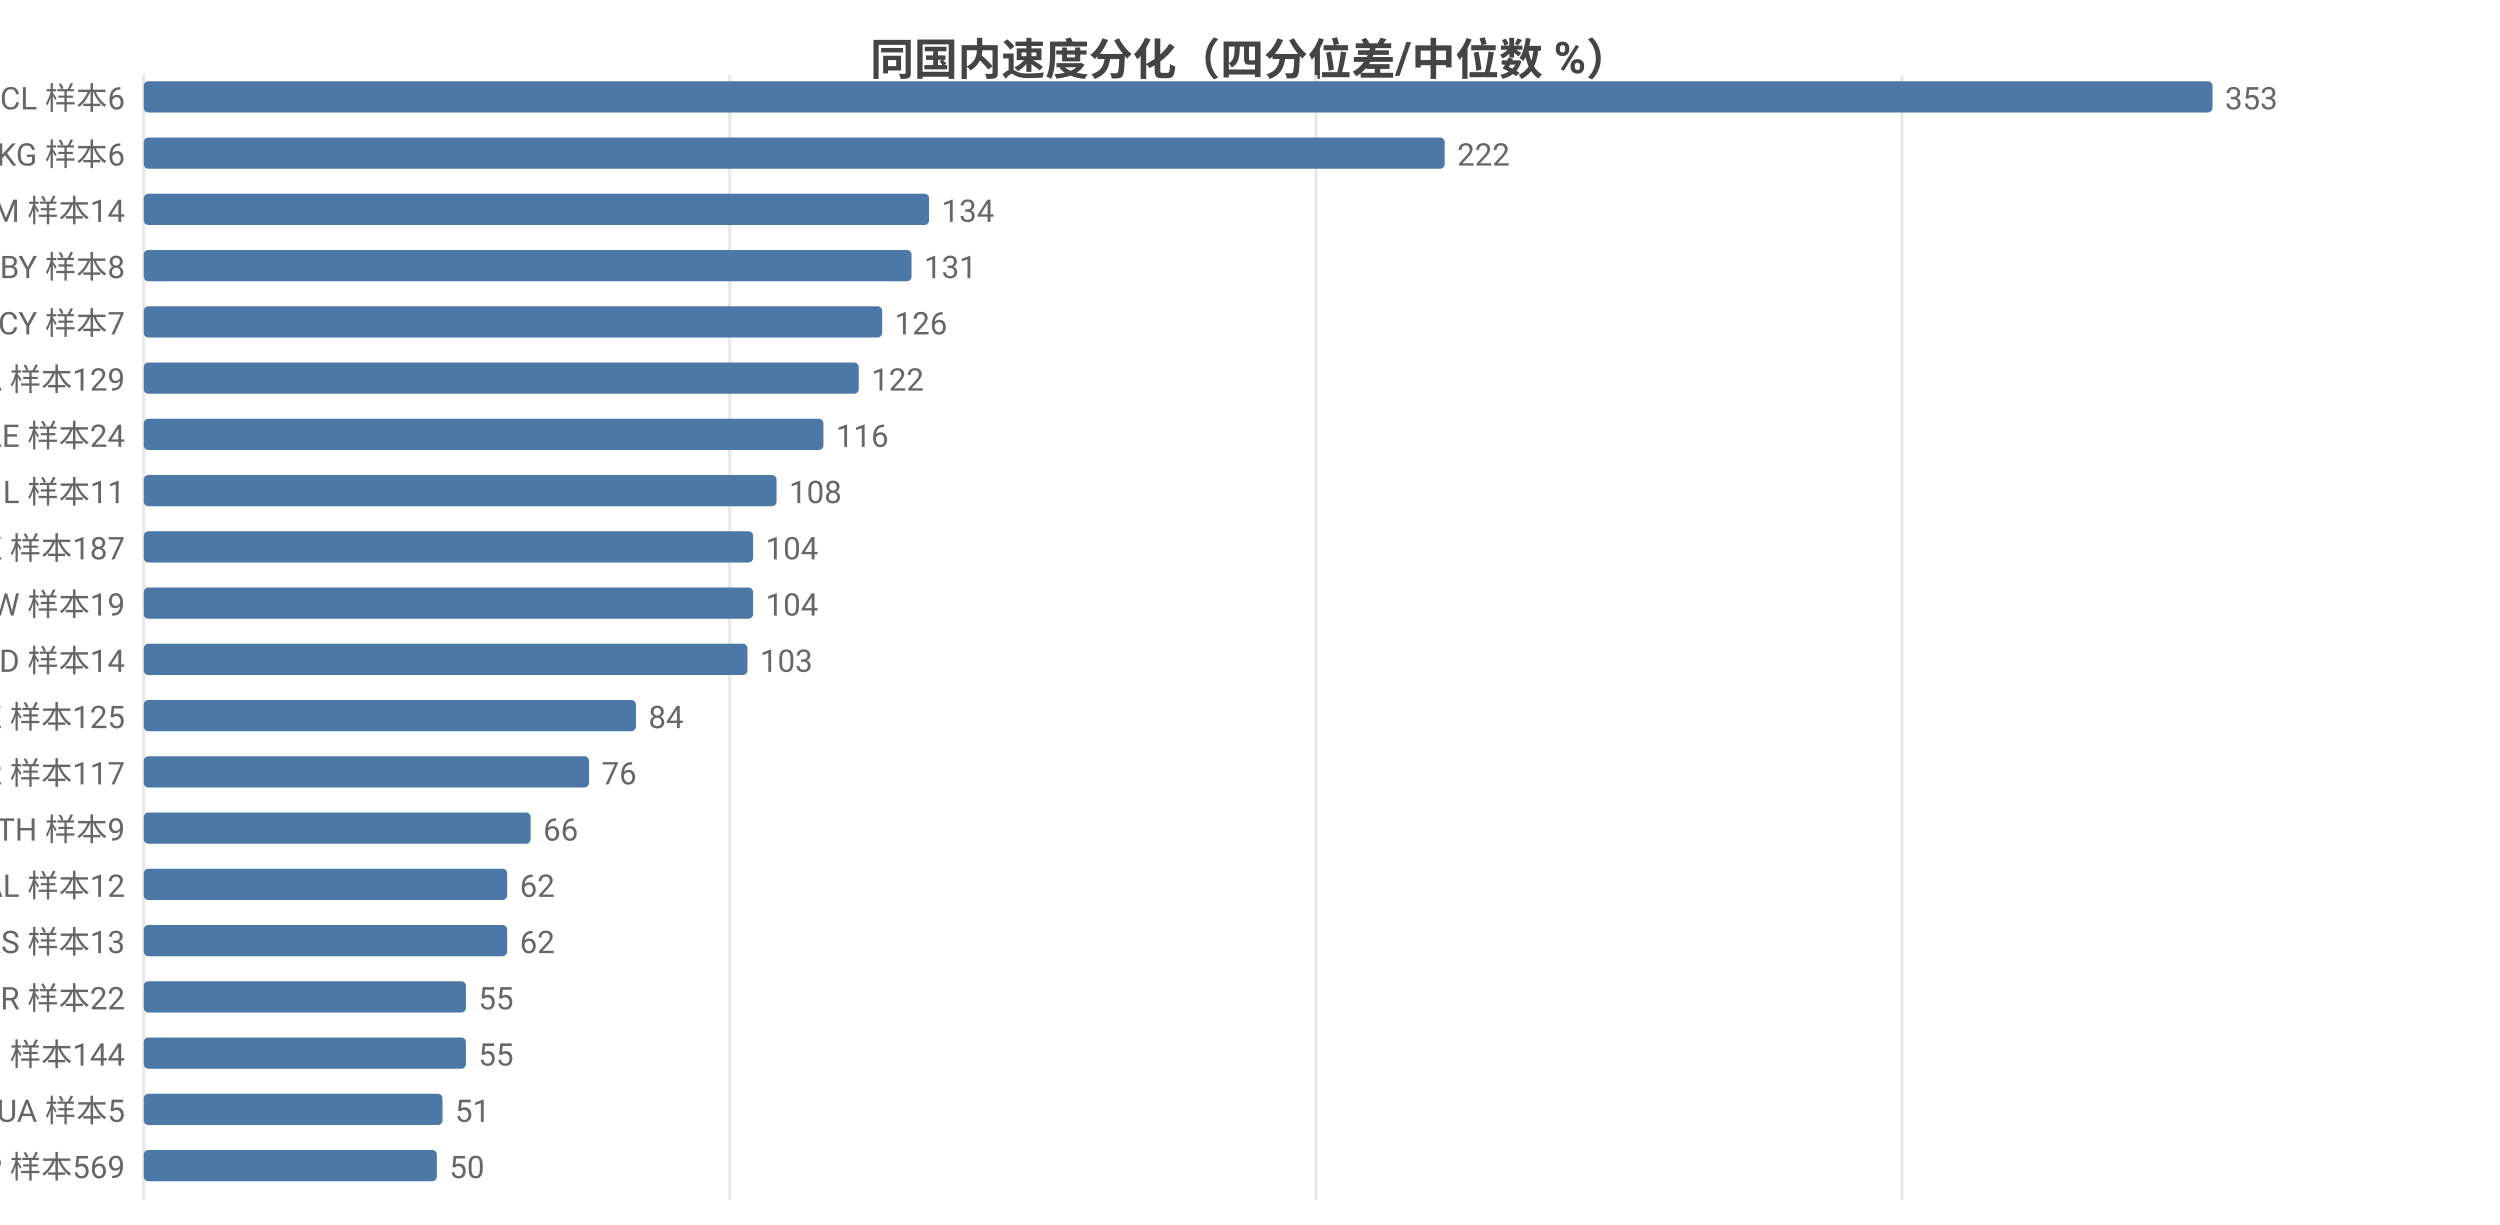
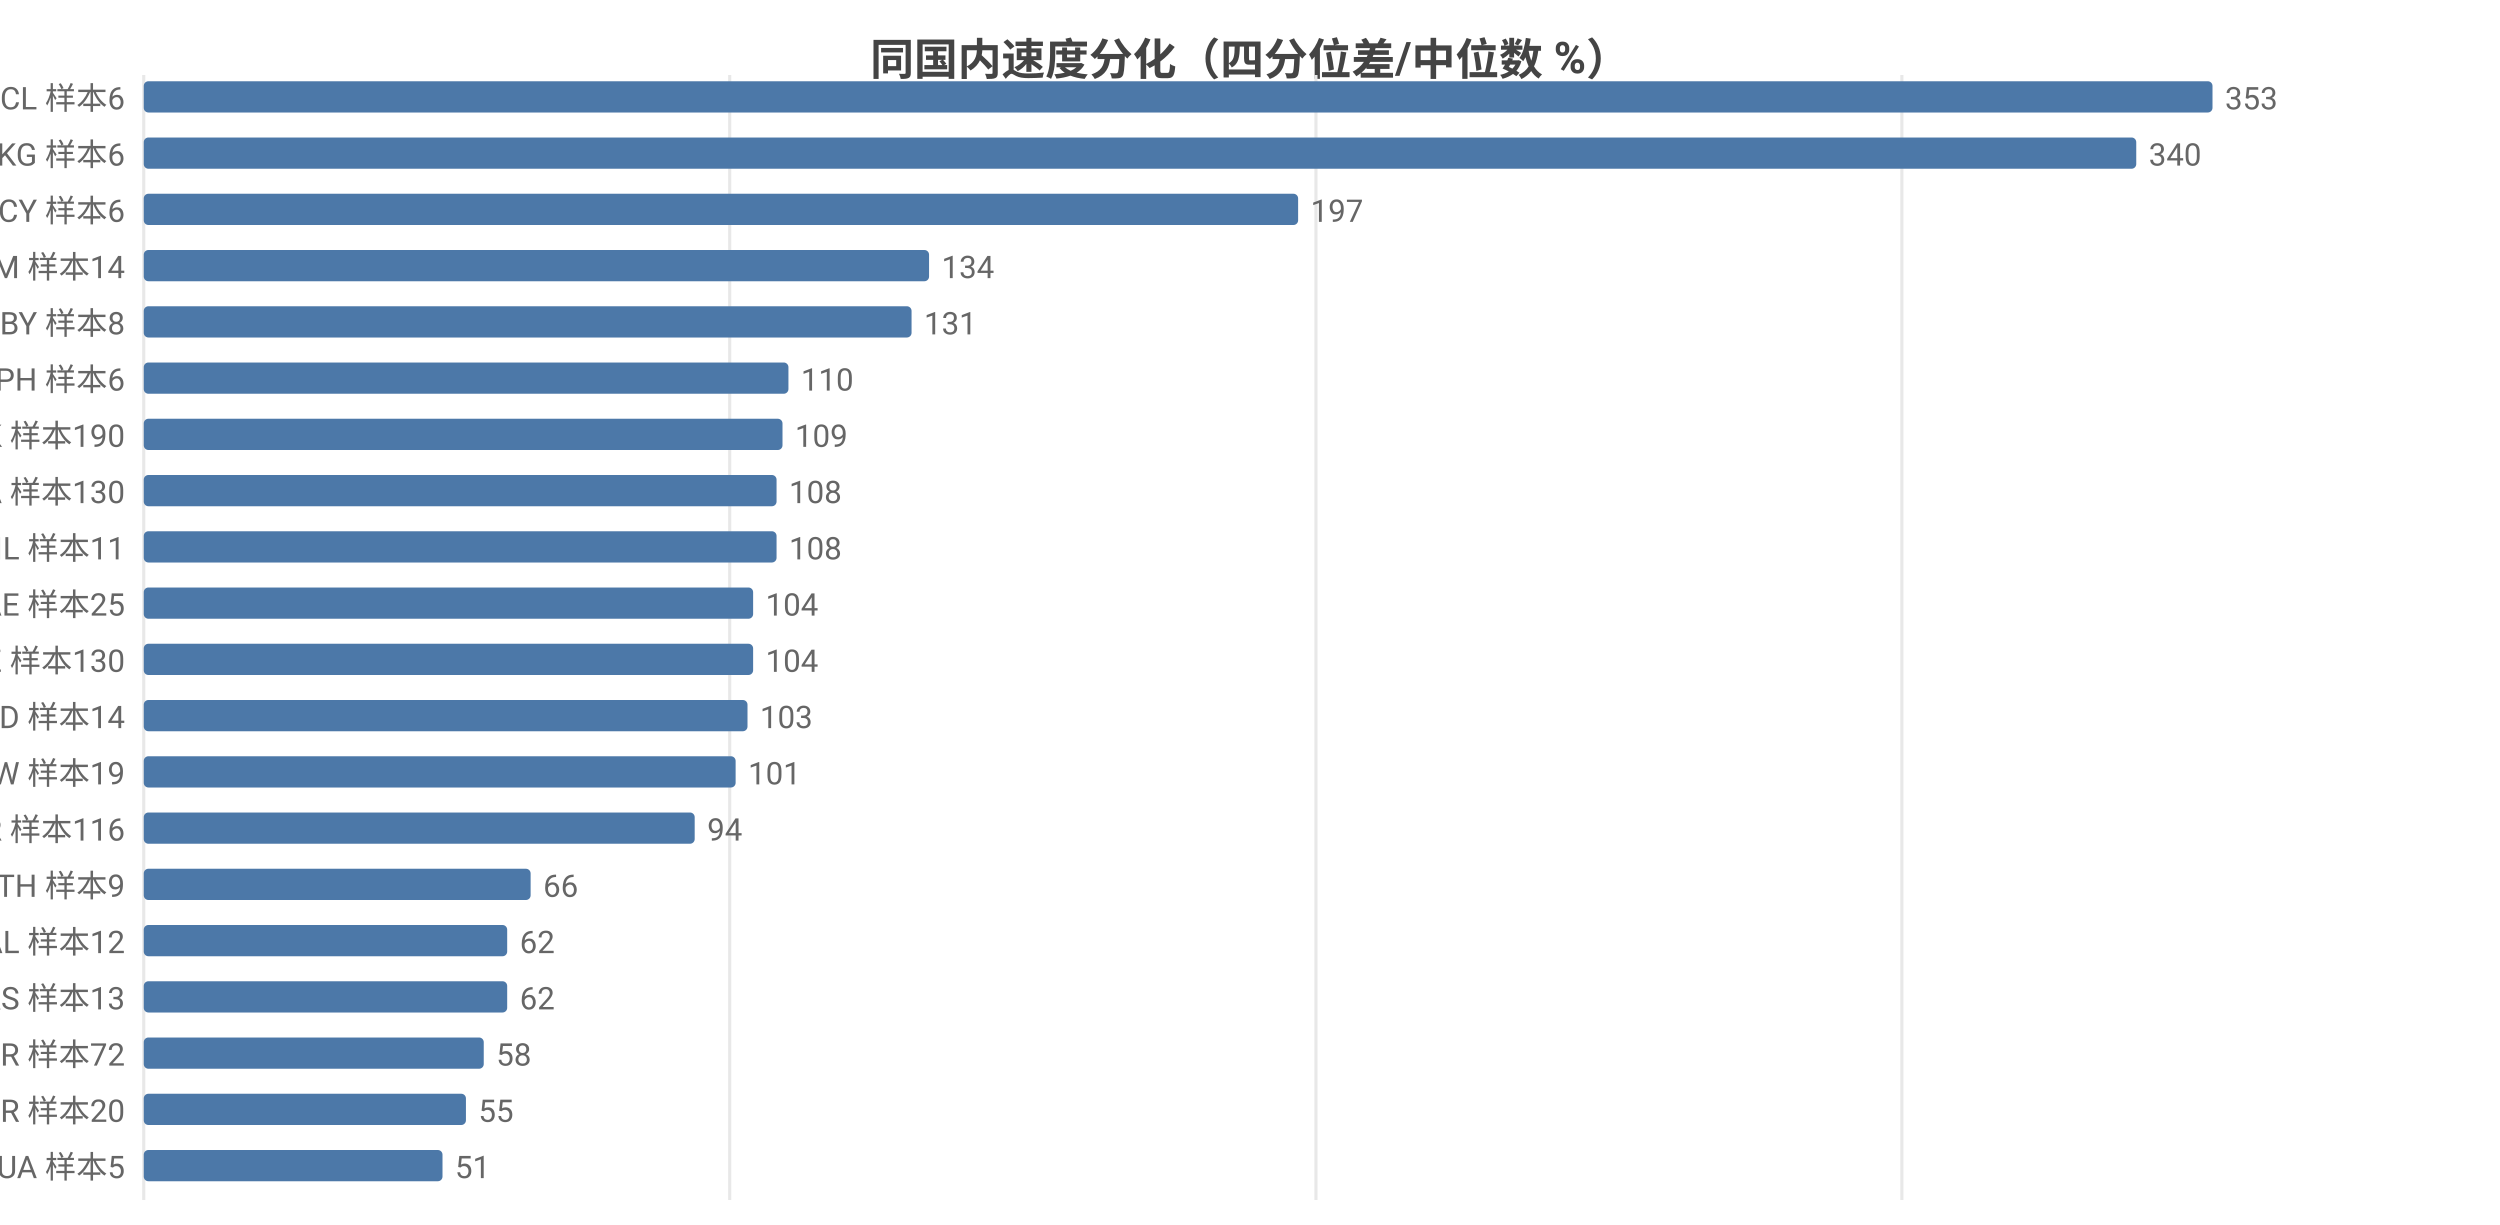
<svg xmlns="http://www.w3.org/2000/svg" width="800" height="392" viewBox="0 0 800 392">
  <rect width="800" height="392" fill="#ffffff" />
  <style>text{font-family:system-ui,-apple-system,'Segoe UI',Roboto,'PingFang SC','Microsoft YaHei','Noto Sans CJK SC',sans-serif}.g{stroke:#e8e8e8;stroke-width:1}.a{stroke:#999;stroke-width:1}.t{font-size:10px;fill:#666}.m{font-size:10px;text-anchor:middle;fill:#666}.e{font-size:10px;text-anchor:end;fill:#666}.l{font-size:11px;fill:#333}.tt{font-size:14px;font-weight:600;text-anchor:middle;fill:#444}.em{font-size:13px;text-anchor:middle;fill:#999}</style>
  <text class="tt" x="400.0" y="24">同国内速度分化（四分位差/中位数 %）</text>
  <line class="g" x1="46" y1="24" x2="46" y2="384" />
  <line class="g" x1="233.5" y1="24" x2="233.5" y2="384" />
  <line class="g" x1="421.1" y1="24" x2="421.1" y2="384" />
  <line class="g" x1="608.6" y1="24" x2="608.6" y2="384" />
  <text class="e" x="40" y="35">CL 样本6</text>
  <rect x="46" y="26" width="662" height="10" fill="#4c78a8" rx="1.5" />
  <text class="t" x="712" y="35">353</text>
  <text class="e" x="40" y="53">KG 样本6</text>
-   <rect x="46" y="44" width="416.3" height="10" fill="#4c78a8" rx="1.5" />
-   <text class="t" x="466.3" y="53">222</text>
-   <text class="e" x="40" y="71">AM 样本14</text>
-   <rect x="46" y="62" width="251.3" height="10" fill="#4c78a8" rx="1.5" />
-   <text class="t" x="301.3" y="71">134</text>
-   <text class="e" x="40" y="89">BY 样本8</text>
-   <rect x="46" y="80" width="245.7" height="10" fill="#4c78a8" rx="1.5" />
-   <text class="t" x="295.7" y="89">131</text>
-   <text class="e" x="40" y="107">CY 样本7</text>
-   <rect x="46" y="98" width="236.3" height="10" fill="#4c78a8" rx="1.5" />
-   <text class="t" x="286.3" y="107">126</text>
-   <text class="e" x="40" y="125">CA 样本129</text>
-   <rect x="46" y="116" width="228.8" height="10" fill="#4c78a8" rx="1.5" />
-   <text class="t" x="278.8" y="125">122</text>
-   <text class="e" x="40" y="143">AE 样本24</text>
-   <rect x="46" y="134" width="217.5" height="10" fill="#4c78a8" rx="1.5" />
-   <text class="t" x="267.5" y="143">116</text>
-   <text class="e" x="40" y="161">IL 样本11</text>
+   <rect x="46" y="44" width="637.6" height="10" fill="#4c78a8" rx="1.5" />
+   <text class="t" x="687.6" y="53">340</text>
+   <text class="e" x="40" y="71">CY 样本6</text>
+   <rect x="46" y="62" width="369.4" height="10" fill="#4c78a8" rx="1.5" />
+   <text class="t" x="419.4" y="71">197</text>
+   <text class="e" x="40" y="89">AM 样本14</text>
+   <rect x="46" y="80" width="251.3" height="10" fill="#4c78a8" rx="1.5" />
+   <text class="t" x="301.3" y="89">134</text>
+   <text class="e" x="40" y="107">BY 样本8</text>
+   <rect x="46" y="98" width="245.7" height="10" fill="#4c78a8" rx="1.5" />
+   <text class="t" x="295.7" y="107">131</text>
+   <text class="e" x="40" y="125">PH 样本6</text>
+   <rect x="46" y="116" width="206.3" height="10" fill="#4c78a8" rx="1.5" />
+   <text class="t" x="256.3" y="125">110</text>
+   <text class="e" x="40" y="143">HK 样本190</text>
+   <rect x="46" y="134" width="204.4" height="10" fill="#4c78a8" rx="1.5" />
+   <text class="t" x="254.4" y="143">109</text>
+   <text class="e" x="40" y="161">CA 样本130</text>
  <rect x="46" y="152" width="202.5" height="10" fill="#4c78a8" rx="1.5" />
  <text class="t" x="252.5" y="161">108</text>
-   <text class="e" x="40" y="179">HK 样本187</text>
-   <rect x="46" y="170" width="195.0" height="10" fill="#4c78a8" rx="1.5" />
-   <text class="t" x="245.0" y="179">104</text>
-   <text class="e" x="40" y="197">TW 样本19</text>
+   <text class="e" x="40" y="179">IL 样本11</text>
+   <rect x="46" y="170" width="202.5" height="10" fill="#4c78a8" rx="1.5" />
+   <text class="t" x="252.5" y="179">108</text>
+   <text class="e" x="40" y="197">AE 样本25</text>
  <rect x="46" y="188" width="195.0" height="10" fill="#4c78a8" rx="1.5" />
  <text class="t" x="245.0" y="197">104</text>
-   <text class="e" x="40" y="215">MD 样本14</text>
-   <rect x="46" y="206" width="193.2" height="10" fill="#4c78a8" rx="1.5" />
-   <text class="t" x="243.2" y="215">103</text>
-   <text class="e" x="40" y="233">KZ 样本125</text>
-   <rect x="46" y="224" width="157.5" height="10" fill="#4c78a8" rx="1.5" />
-   <text class="t" x="207.5" y="233">84</text>
-   <text class="e" x="40" y="251">KR 样本117</text>
-   <rect x="46" y="242" width="142.5" height="10" fill="#4c78a8" rx="1.5" />
-   <text class="t" x="192.5" y="251">76</text>
-   <text class="e" x="40" y="269">TH 样本9</text>
-   <rect x="46" y="260" width="123.8" height="10" fill="#4c78a8" rx="1.5" />
-   <text class="t" x="173.8" y="269">66</text>
-   <text class="e" x="40" y="287">AL 样本12</text>
-   <rect x="46" y="278" width="116.3" height="10" fill="#4c78a8" rx="1.5" />
-   <text class="t" x="166.3" y="287">62</text>
-   <text class="e" x="40" y="305">RS 样本13</text>
+   <text class="e" x="40" y="215">KZ 样本130</text>
+   <rect x="46" y="206" width="195.0" height="10" fill="#4c78a8" rx="1.5" />
+   <text class="t" x="245.0" y="215">104</text>
+   <text class="e" x="40" y="233">MD 样本14</text>
+   <rect x="46" y="224" width="193.2" height="10" fill="#4c78a8" rx="1.5" />
+   <text class="t" x="243.2" y="233">103</text>
+   <text class="e" x="40" y="251">TW 样本19</text>
+   <rect x="46" y="242" width="189.4" height="10" fill="#4c78a8" rx="1.5" />
+   <text class="t" x="239.4" y="251">101</text>
+   <text class="e" x="40" y="269">KR 样本116</text>
+   <rect x="46" y="260" width="176.3" height="10" fill="#4c78a8" rx="1.5" />
+   <text class="t" x="226.3" y="269">94</text>
+   <text class="e" x="40" y="287">TH 样本9</text>
+   <rect x="46" y="278" width="123.8" height="10" fill="#4c78a8" rx="1.5" />
+   <text class="t" x="173.8" y="287">66</text>
+   <text class="e" x="40" y="305">AL 样本12</text>
  <rect x="46" y="296" width="116.3" height="10" fill="#4c78a8" rx="1.5" />
  <text class="t" x="166.3" y="305">62</text>
-   <text class="e" x="40" y="323">BR 样本22</text>
-   <rect x="46" y="314" width="103.1" height="10" fill="#4c78a8" rx="1.5" />
-   <text class="t" x="153.1" y="323">55</text>
-   <text class="e" x="40" y="341">RU 样本144</text>
-   <rect x="46" y="332" width="103.1" height="10" fill="#4c78a8" rx="1.5" />
-   <text class="t" x="153.1" y="341">55</text>
-   <text class="e" x="40" y="359">UA 样本5</text>
-   <rect x="46" y="350" width="95.6" height="10" fill="#4c78a8" rx="1.5" />
-   <text class="t" x="145.6" y="359">51</text>
-   <text class="e" x="40" y="377">JP 样本569</text>
-   <rect x="46" y="368" width="93.8" height="10" fill="#4c78a8" rx="1.5" />
-   <text class="t" x="143.8" y="377">50</text>
+   <text class="e" x="40" y="323">RS 样本13</text>
+   <rect x="46" y="314" width="116.3" height="10" fill="#4c78a8" rx="1.5" />
+   <text class="t" x="166.3" y="323">62</text>
+   <text class="e" x="40" y="341">TR 样本72</text>
+   <rect x="46" y="332" width="108.8" height="10" fill="#4c78a8" rx="1.5" />
+   <text class="t" x="158.8" y="341">58</text>
+   <text class="e" x="40" y="359">BR 样本20</text>
+   <rect x="46" y="350" width="103.1" height="10" fill="#4c78a8" rx="1.5" />
+   <text class="t" x="153.1" y="359">55</text>
+   <text class="e" x="40" y="377">UA 样本5</text>
+   <rect x="46" y="368" width="95.6" height="10" fill="#4c78a8" rx="1.5" />
+   <text class="t" x="145.6" y="377">51</text>
</svg>
